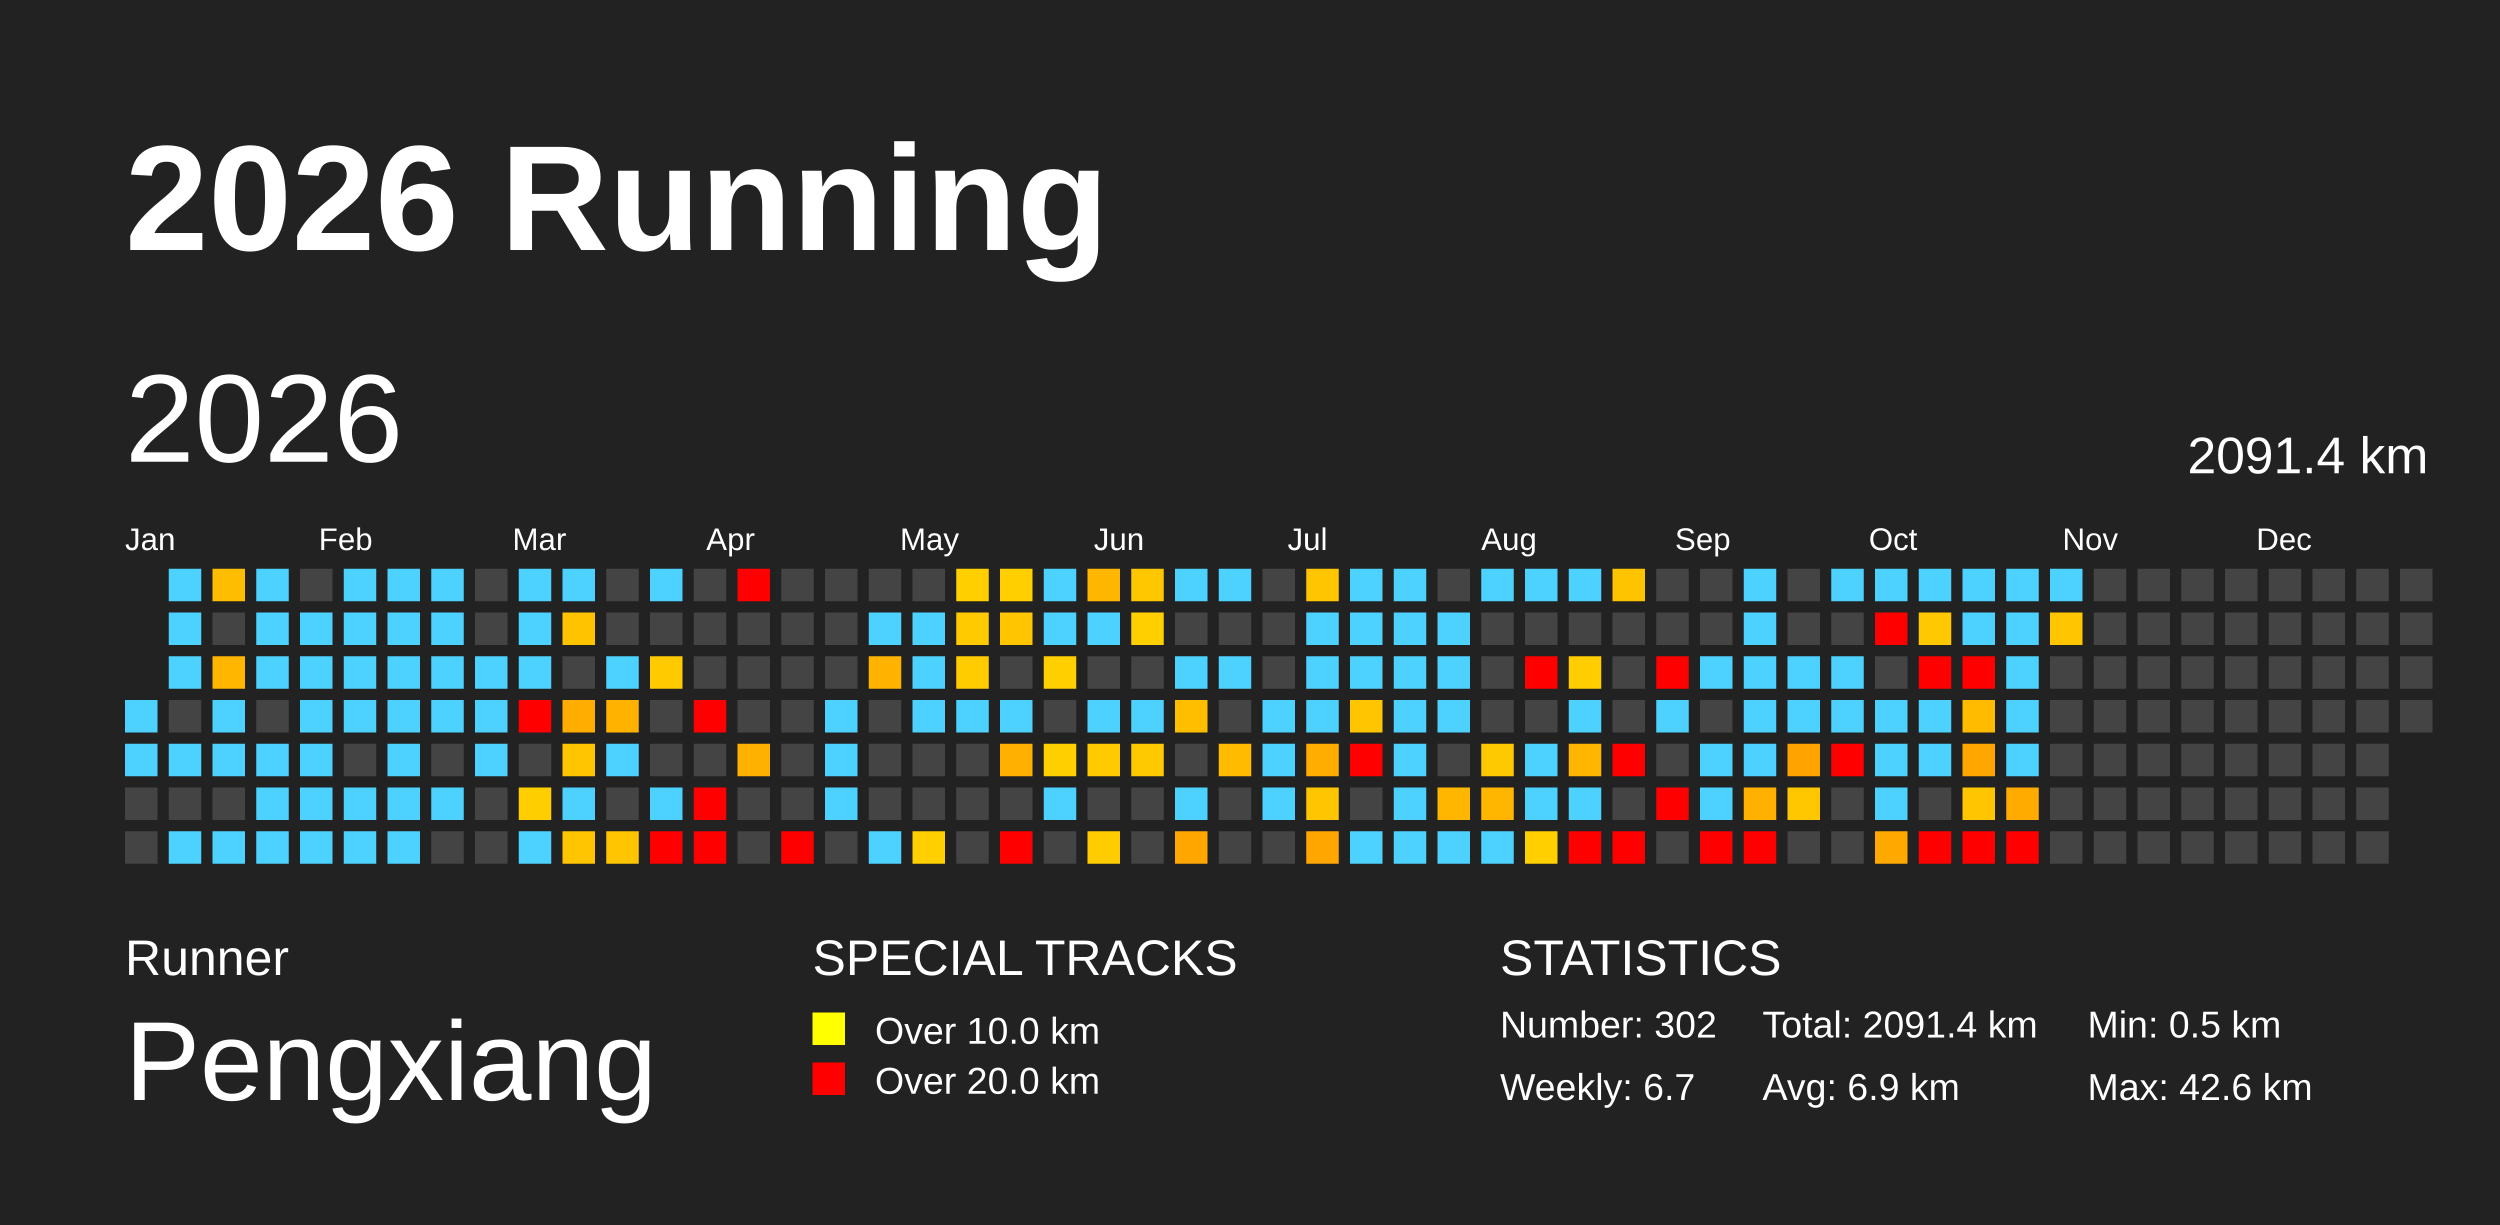
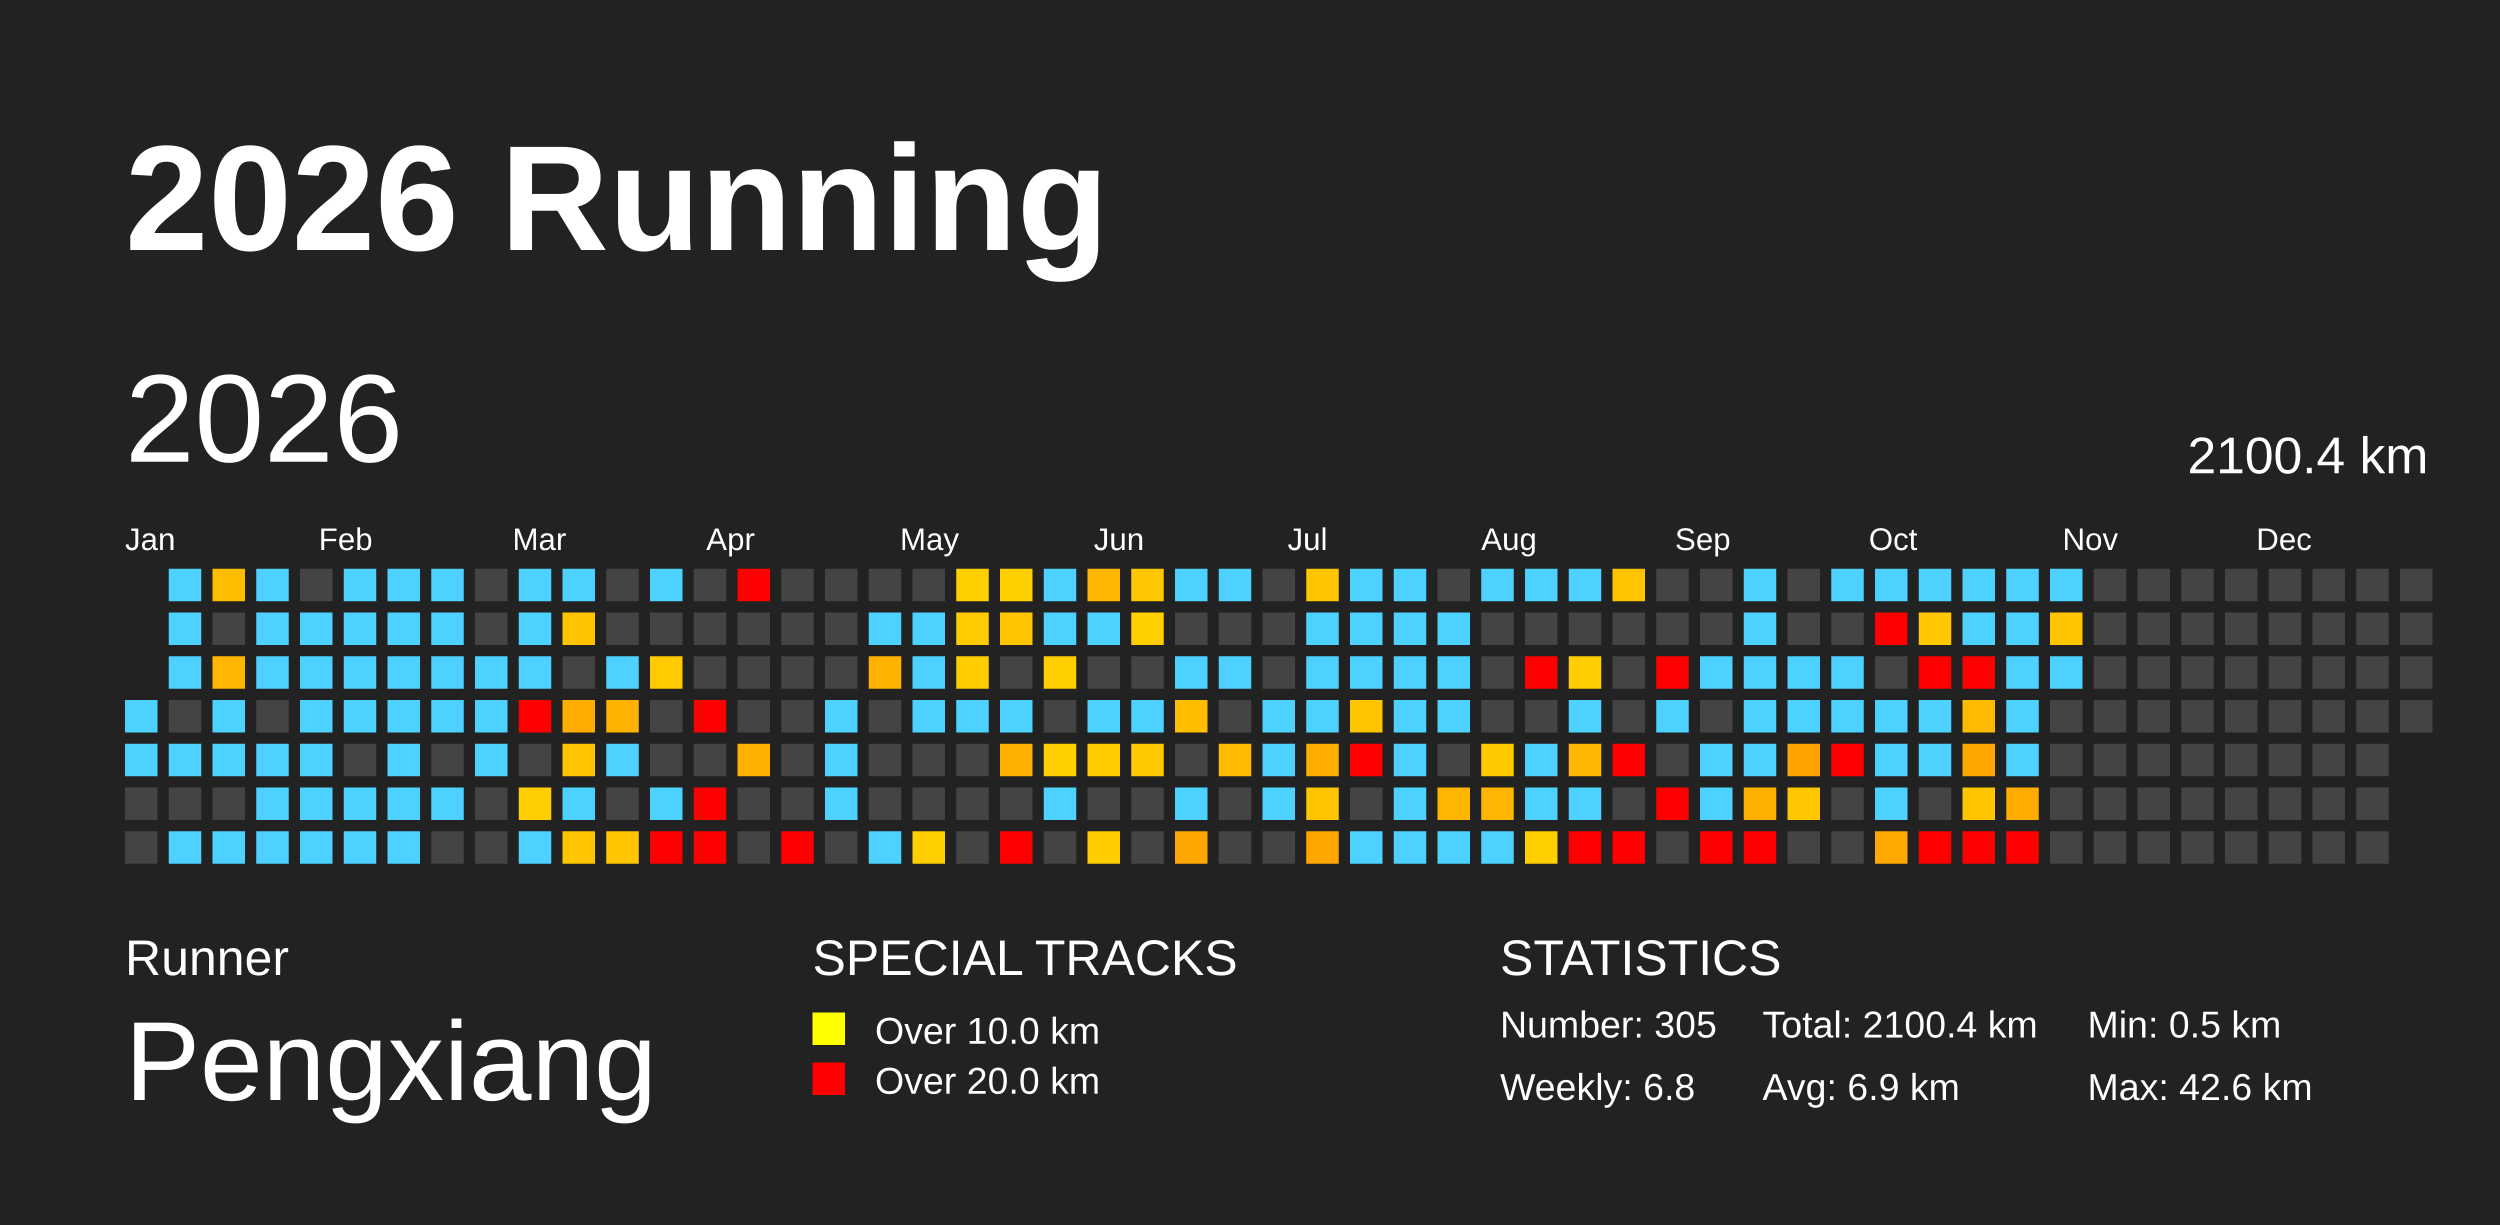
<svg xmlns="http://www.w3.org/2000/svg" baseProfile="full" height="98mm" version="1.1" viewBox="0,0,200,98" width="200mm">
  <defs>
    <pattern height="2" id="indoor-stripe" patternUnits="userSpaceOnUse" width="2">
      <line stroke="white" stroke-opacity="0.45" stroke-width="0.5" x1="0" x2="2" y1="2" y2="0" />
    </pattern>
  </defs>
  <rect fill="#222222" height="98" width="200" x="0" y="0" />
  <text fill="#FFFFFF" style="font-size:12px; font-family:Arial; font-weight:bold;" x="10" y="20">2026 Running</text>
  <text fill="#FFFFFF" style="font-size:4px; font-family:Arial" x="10" y="78">Runner</text>
  <text fill="#FFFFFF" style="font-size:9px; font-family:Arial" x="10" y="88">Pengxiang</text>
  <text fill="#FFFFFF" style="font-size:4px; font-family:Arial" x="65" y="78">SPECIAL TRACKS</text>
  <rect fill="yellow" height="2.6" width="2.6" x="65" y="81" />
  <text fill="#FFFFFF" style="font-size:3px; font-family:Arial" x="70" y="83.5">Over 10.0 km</text>
  <rect fill="red" height="2.6" width="2.6" x="65" y="85" />
  <text fill="#FFFFFF" style="font-size:3px; font-family:Arial" x="70" y="87.5">Over 20.0 km</text>
  <text fill="#FFFFFF" style="font-size:4px; font-family:Arial" x="120" y="78">STATISTICS</text>
-   <text fill="#FFFFFF" style="font-size:3px; font-family:Arial" x="120" y="83">Number: 302</text>
-   <text fill="#FFFFFF" style="font-size:3px; font-family:Arial" x="120" y="88">Weekly: 6.7</text>
-   <text fill="#FFFFFF" style="font-size:3px; font-family:Arial" x="141" y="83">Total: 2091.4 km</text>
+   <text fill="#FFFFFF" style="font-size:3px; font-family:Arial" x="120" y="83">Number: 305</text>
+   <text fill="#FFFFFF" style="font-size:3px; font-family:Arial" x="120" y="88">Weekly: 6.8</text>
+   <text fill="#FFFFFF" style="font-size:3px; font-family:Arial" x="141" y="83">Total: 2100.4 km</text>
  <text fill="#FFFFFF" style="font-size:3px; font-family:Arial" x="141" y="88">Avg: 6.9 km</text>
  <text fill="#FFFFFF" style="font-size:3px; font-family:Arial" x="167" y="83">Min: 0.5 km</text>
  <text fill="#FFFFFF" style="font-size:3px; font-family:Arial" x="167" y="88">Max: 42.6 km</text>
  <text dominant-baseline="hanging" fill="#FFFFFF" style="font-size:10.0px; font-family:Arial;" x="10" y="30">2026</text>
-   <text dominant-baseline="hanging" fill="#FFFFFF" style="font-size:4.125px; font-family:Arial;" x="175" y="35">2091.4 km</text>
+   <text dominant-baseline="hanging" fill="#FFFFFF" style="font-size:4.125px; font-family:Arial;" x="175" y="35">2100.4 km</text>
  <text fill="#FFFFFF" style="font-size:2.5px; font-family:Arial" x="10.0" y="44">Jan</text>
  <text fill="#FFFFFF" style="font-size:2.5px; font-family:Arial" x="25.5" y="44">Feb</text>
  <text fill="#FFFFFF" style="font-size:2.5px; font-family:Arial" x="41.0" y="44">Mar</text>
  <text fill="#FFFFFF" style="font-size:2.5px; font-family:Arial" x="56.5" y="44">Apr</text>
  <text fill="#FFFFFF" style="font-size:2.5px; font-family:Arial" x="72.0" y="44">May</text>
  <text fill="#FFFFFF" style="font-size:2.5px; font-family:Arial" x="87.5" y="44">Jun</text>
  <text fill="#FFFFFF" style="font-size:2.5px; font-family:Arial" x="103.0" y="44">Jul</text>
  <text fill="#FFFFFF" style="font-size:2.5px; font-family:Arial" x="118.5" y="44">Aug</text>
  <text fill="#FFFFFF" style="font-size:2.5px; font-family:Arial" x="134.0" y="44">Sep</text>
  <text fill="#FFFFFF" style="font-size:2.5px; font-family:Arial" x="149.5" y="44">Oct</text>
  <text fill="#FFFFFF" style="font-size:2.5px; font-family:Arial" x="165.0" y="44">Nov</text>
  <text fill="#FFFFFF" style="font-size:2.5px; font-family:Arial" x="180.5" y="44">Dec</text>
  <rect fill="#4dd2ff" height="2.6" width="2.6" x="10.0" y="56.0" />
  <rect fill="#4dd2ff" height="2.6" width="2.6" x="10.0" y="59.5" />
  <rect fill="#444444" height="2.6" width="2.6" x="10.0" y="63.0" />
  <rect fill="#444444" height="2.6" width="2.6" x="10.0" y="66.5" />
  <rect fill="#4dd2ff" height="2.6" width="2.6" x="13.5" y="45.5" />
  <rect fill="#4dd2ff" height="2.6" width="2.6" x="13.5" y="49.0" />
  <rect fill="#4dd2ff" height="2.6" width="2.6" x="13.5" y="52.5" />
  <rect fill="#444444" height="2.6" width="2.6" x="13.5" y="56.0" />
  <rect fill="#4dd2ff" height="2.6" width="2.6" x="13.5" y="59.5" />
  <rect fill="#444444" height="2.6" width="2.6" x="13.5" y="63.0" />
  <rect fill="#4dd2ff" height="2.6" width="2.6" x="13.5" y="66.5" />
  <rect fill="#ffbd00" height="2.6" width="2.6" x="17.0" y="45.5" />
  <rect fill="#444444" height="2.6" width="2.6" x="17.0" y="49.0" />
  <rect fill="#ffb600" height="2.6" width="2.6" x="17.0" y="52.5" />
  <rect fill="#4dd2ff" height="2.6" width="2.6" x="17.0" y="56.0" />
  <rect fill="#4dd2ff" height="2.6" width="2.6" x="17.0" y="59.5" />
  <rect fill="#444444" height="2.6" width="2.6" x="17.0" y="63.0" />
  <rect fill="#4dd2ff" height="2.6" width="2.6" x="17.0" y="66.5" />
  <rect fill="#4dd2ff" height="2.6" width="2.6" x="20.5" y="45.5" />
  <rect fill="#4dd2ff" height="2.6" width="2.6" x="20.5" y="49.0" />
  <rect fill="#4dd2ff" height="2.6" width="2.6" x="20.5" y="52.5" />
  <rect fill="#444444" height="2.6" width="2.6" x="20.5" y="56.0" />
  <rect fill="#4dd2ff" height="2.6" width="2.6" x="20.5" y="59.5" />
  <rect fill="#4dd2ff" height="2.6" width="2.6" x="20.5" y="63.0" />
  <rect fill="#4dd2ff" height="2.6" width="2.6" x="20.5" y="66.5" />
  <rect fill="#444444" height="2.6" width="2.6" x="24.0" y="45.5" />
  <rect fill="#4dd2ff" height="2.6" width="2.6" x="24.0" y="49.0" />
  <rect fill="#4dd2ff" height="2.6" width="2.6" x="24.0" y="52.5" />
  <rect fill="#4dd2ff" height="2.6" width="2.6" x="24.0" y="56.0" />
  <rect fill="#4dd2ff" height="2.6" width="2.6" x="24.0" y="59.5" />
  <rect fill="#4dd2ff" height="2.6" width="2.6" x="24.0" y="63.0" />
  <rect fill="#4dd2ff" height="2.6" width="2.6" x="24.0" y="66.5" />
  <rect fill="#4dd2ff" height="2.6" width="2.6" x="27.5" y="45.5" />
  <rect fill="#4dd2ff" height="2.6" width="2.6" x="27.5" y="49.0" />
  <rect fill="#4dd2ff" height="2.6" width="2.6" x="27.5" y="52.5" />
  <rect fill="#4dd2ff" height="2.6" width="2.6" x="27.5" y="56.0" />
  <rect fill="#444444" height="2.6" width="2.6" x="27.5" y="59.5" />
  <rect fill="#4dd2ff" height="2.6" width="2.6" x="27.5" y="63.0" />
  <rect fill="#4dd2ff" height="2.6" width="2.6" x="27.5" y="66.5" />
  <rect fill="#4dd2ff" height="2.6" width="2.6" x="31.0" y="45.5" />
  <rect fill="#4dd2ff" height="2.6" width="2.6" x="31.0" y="49.0" />
  <rect fill="#4dd2ff" height="2.6" width="2.6" x="31.0" y="52.5" />
  <rect fill="#4dd2ff" height="2.6" width="2.6" x="31.0" y="56.0" />
  <rect fill="#4dd2ff" height="2.6" width="2.6" x="31.0" y="59.5" />
  <rect fill="#4dd2ff" height="2.6" width="2.6" x="31.0" y="63.0" />
  <rect fill="#4dd2ff" height="2.6" width="2.6" x="31.0" y="66.5" />
  <rect fill="#4dd2ff" height="2.6" width="2.6" x="34.5" y="45.5" />
  <rect fill="#4dd2ff" height="2.6" width="2.6" x="34.5" y="49.0" />
  <rect fill="#4dd2ff" height="2.6" width="2.6" x="34.5" y="52.5" />
  <rect fill="#4dd2ff" height="2.6" width="2.6" x="34.5" y="56.0" />
  <rect fill="#444444" height="2.6" width="2.6" x="34.5" y="59.5" />
  <rect fill="#4dd2ff" height="2.6" width="2.6" x="34.5" y="63.0" />
  <rect fill="#444444" height="2.6" width="2.6" x="34.5" y="66.5" />
  <rect fill="#444444" height="2.6" width="2.6" x="38.0" y="45.5" />
  <rect fill="#444444" height="2.6" width="2.6" x="38.0" y="49.0" />
  <rect fill="#4dd2ff" height="2.6" width="2.6" x="38.0" y="52.5" />
  <rect fill="#4dd2ff" height="2.6" width="2.6" x="38.0" y="56.0" />
  <rect fill="#4dd2ff" height="2.6" width="2.6" x="38.0" y="59.5" />
  <rect fill="#444444" height="2.6" width="2.6" x="38.0" y="63.0" />
  <rect fill="#444444" height="2.6" width="2.6" x="38.0" y="66.5" />
  <rect fill="#4dd2ff" height="2.6" width="2.6" x="41.5" y="45.5" />
  <rect fill="#4dd2ff" height="2.6" width="2.6" x="41.5" y="49.0" />
  <rect fill="#4dd2ff" height="2.6" width="2.6" x="41.5" y="52.5" />
  <rect fill="red" height="2.6" width="2.6" x="41.5" y="56.0" />
  <rect fill="#444444" height="2.6" width="2.6" x="41.5" y="59.5" />
  <rect fill="#ffce00" height="2.6" width="2.6" x="41.5" y="63.0" />
  <rect fill="#4dd2ff" height="2.6" width="2.6" x="41.5" y="66.5" />
  <rect fill="#4dd2ff" height="2.6" width="2.6" x="45.0" y="45.5" />
  <rect fill="#ffc300" height="2.6" width="2.6" x="45.0" y="49.0" />
  <rect fill="#444444" height="2.6" width="2.6" x="45.0" y="52.5" />
  <rect fill="#ffad00" height="2.6" width="2.6" x="45.0" y="56.0" />
  <rect fill="#ffc500" height="2.6" width="2.6" x="45.0" y="59.5" />
  <rect fill="#4dd2ff" height="2.6" width="2.6" x="45.0" y="63.0" />
  <rect fill="#ffc500" height="2.6" width="2.6" x="45.0" y="66.5" />
  <rect fill="#444444" height="2.6" width="2.6" x="48.5" y="45.5" />
  <rect fill="#444444" height="2.6" width="2.6" x="48.5" y="49.0" />
  <rect fill="#4dd2ff" height="2.6" width="2.6" x="48.5" y="52.5" />
  <rect fill="#ffb300" height="2.6" width="2.6" x="48.5" y="56.0" />
  <rect fill="#4dd2ff" height="2.6" width="2.6" x="48.5" y="59.5" />
  <rect fill="#444444" height="2.6" width="2.6" x="48.5" y="63.0" />
  <rect fill="#ffc500" height="2.6" width="2.6" x="48.5" y="66.5" />
  <rect fill="#4dd2ff" height="2.6" width="2.6" x="52.0" y="45.5" />
  <rect fill="#444444" height="2.6" width="2.6" x="52.0" y="49.0" />
  <rect fill="#ffca00" height="2.6" width="2.6" x="52.0" y="52.5" />
  <rect fill="#444444" height="2.6" width="2.6" x="52.0" y="56.0" />
  <rect fill="#444444" height="2.6" width="2.6" x="52.0" y="59.5" />
  <rect fill="#4dd2ff" height="2.6" width="2.6" x="52.0" y="63.0" />
  <rect fill="red" height="2.6" width="2.6" x="52.0" y="66.5" />
  <rect fill="#444444" height="2.6" width="2.6" x="55.5" y="45.5" />
  <rect fill="#444444" height="2.6" width="2.6" x="55.5" y="49.0" />
  <rect fill="#444444" height="2.6" width="2.6" x="55.5" y="52.5" />
  <rect fill="red" height="2.6" width="2.6" x="55.5" y="56.0" />
  <rect fill="#444444" height="2.6" width="2.6" x="55.5" y="59.5" />
  <rect fill="red" height="2.6" width="2.6" x="55.5" y="63.0" />
  <rect fill="red" height="2.6" width="2.6" x="55.5" y="66.5" />
  <rect fill="red" height="2.6" width="2.6" x="59.0" y="45.5" />
  <rect fill="#444444" height="2.6" width="2.6" x="59.0" y="49.0" />
  <rect fill="#444444" height="2.6" width="2.6" x="59.0" y="52.5" />
  <rect fill="#444444" height="2.6" width="2.6" x="59.0" y="56.0" />
  <rect fill="#ffb100" height="2.6" width="2.6" x="59.0" y="59.5" />
  <rect fill="#444444" height="2.6" width="2.6" x="59.0" y="63.0" />
  <rect fill="#444444" height="2.6" width="2.6" x="59.0" y="66.5" />
  <rect fill="#444444" height="2.6" width="2.6" x="62.5" y="45.5" />
  <rect fill="#444444" height="2.6" width="2.6" x="62.5" y="49.0" />
  <rect fill="#444444" height="2.6" width="2.6" x="62.5" y="52.5" />
  <rect fill="#444444" height="2.6" width="2.6" x="62.5" y="56.0" />
  <rect fill="#444444" height="2.6" width="2.6" x="62.5" y="59.5" />
  <rect fill="#444444" height="2.6" width="2.6" x="62.5" y="63.0" />
  <rect fill="red" height="2.6" width="2.6" x="62.5" y="66.5" />
  <rect fill="#444444" height="2.6" width="2.6" x="66.0" y="45.5" />
  <rect fill="#444444" height="2.6" width="2.6" x="66.0" y="49.0" />
  <rect fill="#444444" height="2.6" width="2.6" x="66.0" y="52.5" />
  <rect fill="#4dd2ff" height="2.6" width="2.6" x="66.0" y="56.0" />
  <rect fill="#4dd2ff" height="2.6" width="2.6" x="66.0" y="59.5" />
  <rect fill="#4dd2ff" height="2.6" width="2.6" x="66.0" y="63.0" />
  <rect fill="#444444" height="2.6" width="2.6" x="66.0" y="66.5" />
  <rect fill="#444444" height="2.6" width="2.6" x="69.5" y="45.5" />
  <rect fill="#4dd2ff" height="2.6" width="2.6" x="69.5" y="49.0" />
  <rect fill="#ffb300" height="2.6" width="2.6" x="69.5" y="52.5" />
  <rect fill="#444444" height="2.6" width="2.6" x="69.5" y="56.0" />
  <rect fill="#444444" height="2.6" width="2.6" x="69.5" y="59.5" />
  <rect fill="#444444" height="2.6" width="2.6" x="69.5" y="63.0" />
  <rect fill="#4dd2ff" height="2.6" width="2.6" x="69.5" y="66.5" />
  <rect fill="#444444" height="2.6" width="2.6" x="73.0" y="45.5" />
  <rect fill="#4dd2ff" height="2.6" width="2.6" x="73.0" y="49.0" />
  <rect fill="#4dd2ff" height="2.6" width="2.6" x="73.0" y="52.5" />
  <rect fill="#4dd2ff" height="2.6" width="2.6" x="73.0" y="56.0" />
  <rect fill="#444444" height="2.6" width="2.6" x="73.0" y="59.5" />
  <rect fill="#444444" height="2.6" width="2.6" x="73.0" y="63.0" />
  <rect fill="#ffcf00" height="2.6" width="2.6" x="73.0" y="66.5" />
  <rect fill="#ffcf00" height="2.6" width="2.6" x="76.5" y="45.5" />
  <rect fill="#ffca00" height="2.6" width="2.6" x="76.5" y="49.0" />
  <rect fill="#ffcc00" height="2.6" width="2.6" x="76.5" y="52.5" />
  <rect fill="#4dd2ff" height="2.6" width="2.6" x="76.5" y="56.0" />
  <rect fill="#444444" height="2.6" width="2.6" x="76.5" y="59.5" />
  <rect fill="#444444" height="2.6" width="2.6" x="76.5" y="63.0" />
  <rect fill="#444444" height="2.6" width="2.6" x="76.5" y="66.5" />
  <rect fill="#ffcf00" height="2.6" width="2.6" x="80.0" y="45.5" />
  <rect fill="#ffc500" height="2.6" width="2.6" x="80.0" y="49.0" />
  <rect fill="#444444" height="2.6" width="2.6" x="80.0" y="52.5" />
  <rect fill="#4dd2ff" height="2.6" width="2.6" x="80.0" y="56.0" />
  <rect fill="#ffb000" height="2.6" width="2.6" x="80.0" y="59.5" />
  <rect fill="#444444" height="2.6" width="2.6" x="80.0" y="63.0" />
  <rect fill="red" height="2.6" width="2.6" x="80.0" y="66.5" />
  <rect fill="#4dd2ff" height="2.6" width="2.6" x="83.5" y="45.5" />
  <rect fill="#4dd2ff" height="2.6" width="2.6" x="83.5" y="49.0" />
  <rect fill="#ffcf00" height="2.6" width="2.6" x="83.5" y="52.5" />
  <rect fill="#444444" height="2.6" width="2.6" x="83.5" y="56.0" />
  <rect fill="#ffcf00" height="2.6" width="2.6" x="83.5" y="59.5" />
  <rect fill="#4dd2ff" height="2.6" width="2.6" x="83.5" y="63.0" />
  <rect fill="#444444" height="2.6" width="2.6" x="83.5" y="66.5" />
  <rect fill="#ffb600" height="2.6" width="2.6" x="87.0" y="45.5" />
  <rect fill="#4dd2ff" height="2.6" width="2.6" x="87.0" y="49.0" />
  <rect fill="#444444" height="2.6" width="2.6" x="87.0" y="52.5" />
  <rect fill="#4dd2ff" height="2.6" width="2.6" x="87.0" y="56.0" />
  <rect fill="#ffca00" height="2.6" width="2.6" x="87.0" y="59.5" />
  <rect fill="#444444" height="2.6" width="2.6" x="87.0" y="63.0" />
  <rect fill="#ffcc00" height="2.6" width="2.6" x="87.0" y="66.5" />
  <rect fill="#ffc700" height="2.6" width="2.6" x="90.5" y="45.5" />
  <rect fill="#ffcf00" height="2.6" width="2.6" x="90.5" y="49.0" />
  <rect fill="#444444" height="2.6" width="2.6" x="90.5" y="52.5" />
  <rect fill="#4dd2ff" height="2.6" width="2.6" x="90.5" y="56.0" />
  <rect fill="#ffc900" height="2.6" width="2.6" x="90.5" y="59.5" />
  <rect fill="#444444" height="2.6" width="2.6" x="90.5" y="63.0" />
  <rect fill="#444444" height="2.6" width="2.6" x="90.5" y="66.5" />
  <rect fill="#4dd2ff" height="2.6" width="2.6" x="94.0" y="45.5" />
  <rect fill="#444444" height="2.6" width="2.6" x="94.0" y="49.0" />
  <rect fill="#4dd2ff" height="2.6" width="2.6" x="94.0" y="52.5" />
  <rect fill="#ffbe00" height="2.6" width="2.6" x="94.0" y="56.0" />
  <rect fill="#444444" height="2.6" width="2.6" x="94.0" y="59.5" />
  <rect fill="#4dd2ff" height="2.6" width="2.6" x="94.0" y="63.0" />
  <rect fill="#ffa600" height="2.6" width="2.6" x="94.0" y="66.5" />
  <rect fill="#4dd2ff" height="2.6" width="2.6" x="97.5" y="45.5" />
  <rect fill="#444444" height="2.6" width="2.6" x="97.5" y="49.0" />
  <rect fill="#4dd2ff" height="2.6" width="2.6" x="97.5" y="52.5" />
  <rect fill="#444444" height="2.6" width="2.6" x="97.5" y="56.0" />
  <rect fill="#ffbb00" height="2.6" width="2.6" x="97.5" y="59.5" />
  <rect fill="#444444" height="2.6" width="2.6" x="97.5" y="63.0" />
  <rect fill="#444444" height="2.6" width="2.6" x="97.5" y="66.5" />
  <rect fill="#444444" height="2.6" width="2.6" x="101.0" y="45.5" />
  <rect fill="#444444" height="2.6" width="2.6" x="101.0" y="49.0" />
  <rect fill="#444444" height="2.6" width="2.6" x="101.0" y="52.5" />
  <rect fill="#4dd2ff" height="2.6" width="2.6" x="101.0" y="56.0" />
  <rect fill="#4dd2ff" height="2.6" width="2.6" x="101.0" y="59.5" />
  <rect fill="#4dd2ff" height="2.6" width="2.6" x="101.0" y="63.0" />
  <rect fill="#444444" height="2.6" width="2.6" x="101.0" y="66.5" />
  <rect fill="#ffc500" height="2.6" width="2.6" x="104.5" y="45.5" />
  <rect fill="#4dd2ff" height="2.6" width="2.6" x="104.5" y="49.0" />
  <rect fill="#4dd2ff" height="2.6" width="2.6" x="104.5" y="52.5" />
  <rect fill="#4dd2ff" height="2.6" width="2.6" x="104.5" y="56.0" />
  <rect fill="#ffad00" height="2.6" width="2.6" x="104.5" y="59.5" />
  <rect fill="#ffc500" height="2.6" width="2.6" x="104.5" y="63.0" />
  <rect fill="#ffa600" height="2.6" width="2.6" x="104.5" y="66.5" />
  <rect fill="#4dd2ff" height="2.6" width="2.6" x="108.0" y="45.5" />
  <rect fill="#4dd2ff" height="2.6" width="2.6" x="108.0" y="49.0" />
  <rect fill="#4dd2ff" height="2.6" width="2.6" x="108.0" y="52.5" />
  <rect fill="#ffc500" height="2.6" width="2.6" x="108.0" y="56.0" />
  <rect fill="red" height="2.6" width="2.6" x="108.0" y="59.5" />
  <rect fill="#444444" height="2.6" width="2.6" x="108.0" y="63.0" />
  <rect fill="#4dd2ff" height="2.6" width="2.6" x="108.0" y="66.5" />
  <rect fill="#4dd2ff" height="2.6" width="2.6" x="111.5" y="45.5" />
  <rect fill="#4dd2ff" height="2.6" width="2.6" x="111.5" y="49.0" />
  <rect fill="#4dd2ff" height="2.6" width="2.6" x="111.5" y="52.5" />
  <rect fill="#4dd2ff" height="2.6" width="2.6" x="111.5" y="56.0" />
  <rect fill="#4dd2ff" height="2.6" width="2.6" x="111.5" y="59.5" />
  <rect fill="#4dd2ff" height="2.6" width="2.6" x="111.5" y="63.0" />
  <rect fill="#4dd2ff" height="2.6" width="2.6" x="111.5" y="66.5" />
  <rect fill="#444444" height="2.6" width="2.6" x="115.0" y="45.5" />
  <rect fill="#4dd2ff" height="2.6" width="2.6" x="115.0" y="49.0" />
  <rect fill="#4dd2ff" height="2.6" width="2.6" x="115.0" y="52.5" />
  <rect fill="#4dd2ff" height="2.6" width="2.6" x="115.0" y="56.0" />
  <rect fill="#444444" height="2.6" width="2.6" x="115.0" y="59.5" />
  <rect fill="#ffb600" height="2.6" width="2.6" x="115.0" y="63.0" />
  <rect fill="#4dd2ff" height="2.6" width="2.6" x="115.0" y="66.5" />
  <rect fill="#4dd2ff" height="2.6" width="2.6" x="118.5" y="45.5" />
  <rect fill="#444444" height="2.6" width="2.6" x="118.5" y="49.0" />
  <rect fill="#444444" height="2.6" width="2.6" x="118.5" y="52.5" />
  <rect fill="#444444" height="2.6" width="2.6" x="118.5" y="56.0" />
  <rect fill="#ffc900" height="2.6" width="2.6" x="118.5" y="59.5" />
  <rect fill="#ffb600" height="2.6" width="2.6" x="118.5" y="63.0" />
  <rect fill="#4dd2ff" height="2.6" width="2.6" x="118.5" y="66.5" />
  <rect fill="#4dd2ff" height="2.6" width="2.6" x="122.0" y="45.5" />
  <rect fill="#444444" height="2.6" width="2.6" x="122.0" y="49.0" />
  <rect fill="red" height="2.6" width="2.6" x="122.0" y="52.5" />
  <rect fill="#444444" height="2.6" width="2.6" x="122.0" y="56.0" />
  <rect fill="#4dd2ff" height="2.6" width="2.6" x="122.0" y="59.5" />
  <rect fill="#4dd2ff" height="2.6" width="2.6" x="122.0" y="63.0" />
  <rect fill="#ffcf00" height="2.6" width="2.6" x="122.0" y="66.5" />
  <rect fill="#4dd2ff" height="2.6" width="2.6" x="125.5" y="45.5" />
  <rect fill="#444444" height="2.6" width="2.6" x="125.5" y="49.0" />
  <rect fill="#ffcd00" height="2.6" width="2.6" x="125.5" y="52.5" />
  <rect fill="#4dd2ff" height="2.6" width="2.6" x="125.5" y="56.0" />
  <rect fill="#ffb600" height="2.6" width="2.6" x="125.5" y="59.5" />
  <rect fill="#4dd2ff" height="2.6" width="2.6" x="125.5" y="63.0" />
  <rect fill="red" height="2.6" width="2.6" x="125.5" y="66.5" />
  <rect fill="#ffc400" height="2.6" width="2.6" x="129.0" y="45.5" />
  <rect fill="#444444" height="2.6" width="2.6" x="129.0" y="49.0" />
  <rect fill="#444444" height="2.6" width="2.6" x="129.0" y="52.5" />
  <rect fill="#444444" height="2.6" width="2.6" x="129.0" y="56.0" />
  <rect fill="red" height="2.6" width="2.6" x="129.0" y="59.5" />
  <rect fill="#444444" height="2.6" width="2.6" x="129.0" y="63.0" />
  <rect fill="red" height="2.6" width="2.6" x="129.0" y="66.5" />
  <rect fill="#444444" height="2.6" width="2.6" x="132.5" y="45.5" />
  <rect fill="#444444" height="2.6" width="2.6" x="132.5" y="49.0" />
  <rect fill="red" height="2.6" width="2.6" x="132.5" y="52.5" />
  <rect fill="#4dd2ff" height="2.6" width="2.6" x="132.5" y="56.0" />
  <rect fill="#444444" height="2.6" width="2.6" x="132.5" y="59.5" />
  <rect fill="red" height="2.6" width="2.6" x="132.5" y="63.0" />
  <rect fill="#444444" height="2.6" width="2.6" x="132.5" y="66.5" />
  <rect fill="#444444" height="2.6" width="2.6" x="136.0" y="45.5" />
  <rect fill="#444444" height="2.6" width="2.6" x="136.0" y="49.0" />
  <rect fill="#4dd2ff" height="2.6" width="2.6" x="136.0" y="52.5" />
  <rect fill="#444444" height="2.6" width="2.6" x="136.0" y="56.0" />
  <rect fill="#4dd2ff" height="2.6" width="2.6" x="136.0" y="59.5" />
  <rect fill="#4dd2ff" height="2.6" width="2.6" x="136.0" y="63.0" />
  <rect fill="red" height="2.6" width="2.6" x="136.0" y="66.5" />
  <rect fill="#4dd2ff" height="2.6" width="2.6" x="139.5" y="45.5" />
  <rect fill="#4dd2ff" height="2.6" width="2.6" x="139.5" y="49.0" />
  <rect fill="#4dd2ff" height="2.6" width="2.6" x="139.5" y="52.5" />
  <rect fill="#4dd2ff" height="2.6" width="2.6" x="139.5" y="56.0" />
  <rect fill="#4dd2ff" height="2.6" width="2.6" x="139.5" y="59.5" />
  <rect fill="#ffb000" height="2.6" width="2.6" x="139.5" y="63.0" />
  <rect fill="red" height="2.6" width="2.6" x="139.5" y="66.5" />
  <rect fill="#444444" height="2.6" width="2.6" x="143.0" y="45.5" />
  <rect fill="#444444" height="2.6" width="2.6" x="143.0" y="49.0" />
  <rect fill="#4dd2ff" height="2.6" width="2.6" x="143.0" y="52.5" />
  <rect fill="#4dd2ff" height="2.6" width="2.6" x="143.0" y="56.0" />
  <rect fill="#ffa300" height="2.6" width="2.6" x="143.0" y="59.5" />
  <rect fill="#ffc700" height="2.6" width="2.6" x="143.0" y="63.0" />
  <rect fill="#444444" height="2.6" width="2.6" x="143.0" y="66.5" />
  <rect fill="#4dd2ff" height="2.6" width="2.6" x="146.5" y="45.5" />
  <rect fill="#444444" height="2.6" width="2.6" x="146.5" y="49.0" />
  <rect fill="#4dd2ff" height="2.6" width="2.6" x="146.5" y="52.5" />
  <rect fill="#4dd2ff" height="2.6" width="2.6" x="146.5" y="56.0" />
  <rect fill="red" height="2.6" width="2.6" x="146.5" y="59.5" />
  <rect fill="#444444" height="2.6" width="2.6" x="146.5" y="63.0" />
  <rect fill="#444444" height="2.6" width="2.6" x="146.5" y="66.5" />
  <rect fill="#4dd2ff" height="2.6" width="2.6" x="150.0" y="45.5" />
  <rect fill="red" height="2.6" width="2.6" x="150.0" y="49.0" />
  <rect fill="#444444" height="2.6" width="2.6" x="150.0" y="52.5" />
  <rect fill="#4dd2ff" height="2.6" width="2.6" x="150.0" y="56.0" />
  <rect fill="#4dd2ff" height="2.6" width="2.6" x="150.0" y="59.5" />
  <rect fill="#4dd2ff" height="2.6" width="2.6" x="150.0" y="63.0" />
  <rect fill="#ffa800" height="2.6" width="2.6" x="150.0" y="66.5" />
  <rect fill="#4dd2ff" height="2.6" width="2.6" x="153.5" y="45.5" />
  <rect fill="#ffc800" height="2.6" width="2.6" x="153.5" y="49.0" />
  <rect fill="red" height="2.6" width="2.6" x="153.5" y="52.5" />
  <rect fill="#4dd2ff" height="2.6" width="2.6" x="153.5" y="56.0" />
  <rect fill="#4dd2ff" height="2.6" width="2.6" x="153.5" y="59.5" />
  <rect fill="#444444" height="2.6" width="2.6" x="153.5" y="63.0" />
  <rect fill="red" height="2.6" width="2.6" x="153.5" y="66.5" />
  <rect fill="#4dd2ff" height="2.6" width="2.6" x="157.0" y="45.5" />
  <rect fill="#4dd2ff" height="2.6" width="2.6" x="157.0" y="49.0" />
  <rect fill="red" height="2.6" width="2.6" x="157.0" y="52.5" />
  <rect fill="#ffbb00" height="2.6" width="2.6" x="157.0" y="56.0" />
  <rect fill="#ffa600" height="2.6" width="2.6" x="157.0" y="59.5" />
  <rect fill="#ffc500" height="2.6" width="2.6" x="157.0" y="63.0" />
  <rect fill="red" height="2.6" width="2.6" x="157.0" y="66.5" />
  <rect fill="#4dd2ff" height="2.6" width="2.6" x="160.5" y="45.5" />
  <rect fill="#4dd2ff" height="2.6" width="2.6" x="160.5" y="49.0" />
  <rect fill="#4dd2ff" height="2.6" width="2.6" x="160.5" y="52.5" />
  <rect fill="#4dd2ff" height="2.6" width="2.6" x="160.5" y="56.0" />
  <rect fill="#4dd2ff" height="2.6" width="2.6" x="160.5" y="59.5" />
  <rect fill="#ffab00" height="2.6" width="2.6" x="160.5" y="63.0" />
  <rect fill="red" height="2.6" width="2.6" x="160.5" y="66.5" />
  <rect fill="#4dd2ff" height="2.6" width="2.6" x="164.0" y="45.5" />
  <rect fill="#ffc500" height="2.6" width="2.6" x="164.0" y="49.0" />
-   <rect fill="#444444" height="2.6" width="2.6" x="164.0" y="52.5" />
+   <rect fill="#4dd2ff" height="2.6" width="2.6" x="164.0" y="52.5" />
  <rect fill="#444444" height="2.6" width="2.6" x="164.0" y="56.0" />
  <rect fill="#444444" height="2.6" width="2.6" x="164.0" y="59.5" />
  <rect fill="#444444" height="2.6" width="2.6" x="164.0" y="63.0" />
  <rect fill="#444444" height="2.6" width="2.6" x="164.0" y="66.5" />
  <rect fill="#444444" height="2.6" width="2.6" x="167.5" y="45.5" />
  <rect fill="#444444" height="2.6" width="2.6" x="167.5" y="49.0" />
  <rect fill="#444444" height="2.6" width="2.6" x="167.5" y="52.5" />
  <rect fill="#444444" height="2.6" width="2.6" x="167.5" y="56.0" />
  <rect fill="#444444" height="2.6" width="2.6" x="167.5" y="59.5" />
  <rect fill="#444444" height="2.6" width="2.6" x="167.5" y="63.0" />
  <rect fill="#444444" height="2.6" width="2.6" x="167.5" y="66.5" />
  <rect fill="#444444" height="2.6" width="2.6" x="171.0" y="45.5" />
  <rect fill="#444444" height="2.6" width="2.6" x="171.0" y="49.0" />
  <rect fill="#444444" height="2.6" width="2.6" x="171.0" y="52.5" />
  <rect fill="#444444" height="2.6" width="2.6" x="171.0" y="56.0" />
  <rect fill="#444444" height="2.6" width="2.6" x="171.0" y="59.5" />
  <rect fill="#444444" height="2.6" width="2.6" x="171.0" y="63.0" />
  <rect fill="#444444" height="2.6" width="2.6" x="171.0" y="66.5" />
  <rect fill="#444444" height="2.6" width="2.6" x="174.5" y="45.5" />
  <rect fill="#444444" height="2.6" width="2.6" x="174.5" y="49.0" />
  <rect fill="#444444" height="2.6" width="2.6" x="174.5" y="52.5" />
  <rect fill="#444444" height="2.6" width="2.6" x="174.5" y="56.0" />
  <rect fill="#444444" height="2.6" width="2.6" x="174.5" y="59.5" />
  <rect fill="#444444" height="2.6" width="2.6" x="174.5" y="63.0" />
  <rect fill="#444444" height="2.6" width="2.6" x="174.5" y="66.5" />
  <rect fill="#444444" height="2.6" width="2.6" x="178.0" y="45.5" />
  <rect fill="#444444" height="2.6" width="2.6" x="178.0" y="49.0" />
  <rect fill="#444444" height="2.6" width="2.6" x="178.0" y="52.5" />
  <rect fill="#444444" height="2.6" width="2.6" x="178.0" y="56.0" />
  <rect fill="#444444" height="2.6" width="2.6" x="178.0" y="59.5" />
  <rect fill="#444444" height="2.6" width="2.6" x="178.0" y="63.0" />
  <rect fill="#444444" height="2.6" width="2.6" x="178.0" y="66.5" />
  <rect fill="#444444" height="2.6" width="2.6" x="181.5" y="45.5" />
  <rect fill="#444444" height="2.6" width="2.6" x="181.5" y="49.0" />
  <rect fill="#444444" height="2.6" width="2.6" x="181.5" y="52.5" />
  <rect fill="#444444" height="2.6" width="2.6" x="181.5" y="56.0" />
  <rect fill="#444444" height="2.6" width="2.6" x="181.5" y="59.5" />
  <rect fill="#444444" height="2.6" width="2.6" x="181.5" y="63.0" />
  <rect fill="#444444" height="2.6" width="2.6" x="181.5" y="66.5" />
  <rect fill="#444444" height="2.6" width="2.6" x="185.0" y="45.5" />
  <rect fill="#444444" height="2.6" width="2.6" x="185.0" y="49.0" />
  <rect fill="#444444" height="2.6" width="2.6" x="185.0" y="52.5" />
  <rect fill="#444444" height="2.6" width="2.6" x="185.0" y="56.0" />
  <rect fill="#444444" height="2.6" width="2.6" x="185.0" y="59.5" />
  <rect fill="#444444" height="2.6" width="2.6" x="185.0" y="63.0" />
  <rect fill="#444444" height="2.6" width="2.6" x="185.0" y="66.5" />
  <rect fill="#444444" height="2.6" width="2.6" x="188.5" y="45.5" />
  <rect fill="#444444" height="2.6" width="2.6" x="188.5" y="49.0" />
  <rect fill="#444444" height="2.6" width="2.6" x="188.5" y="52.5" />
  <rect fill="#444444" height="2.6" width="2.6" x="188.5" y="56.0" />
  <rect fill="#444444" height="2.6" width="2.6" x="188.5" y="59.5" />
  <rect fill="#444444" height="2.6" width="2.6" x="188.5" y="63.0" />
  <rect fill="#444444" height="2.6" width="2.6" x="188.5" y="66.5" />
  <rect fill="#444444" height="2.6" width="2.6" x="192.0" y="45.5" />
  <rect fill="#444444" height="2.6" width="2.6" x="192.0" y="49.0" />
  <rect fill="#444444" height="2.6" width="2.6" x="192.0" y="52.5" />
  <rect fill="#444444" height="2.6" width="2.6" x="192.0" y="56.0" />
</svg>
